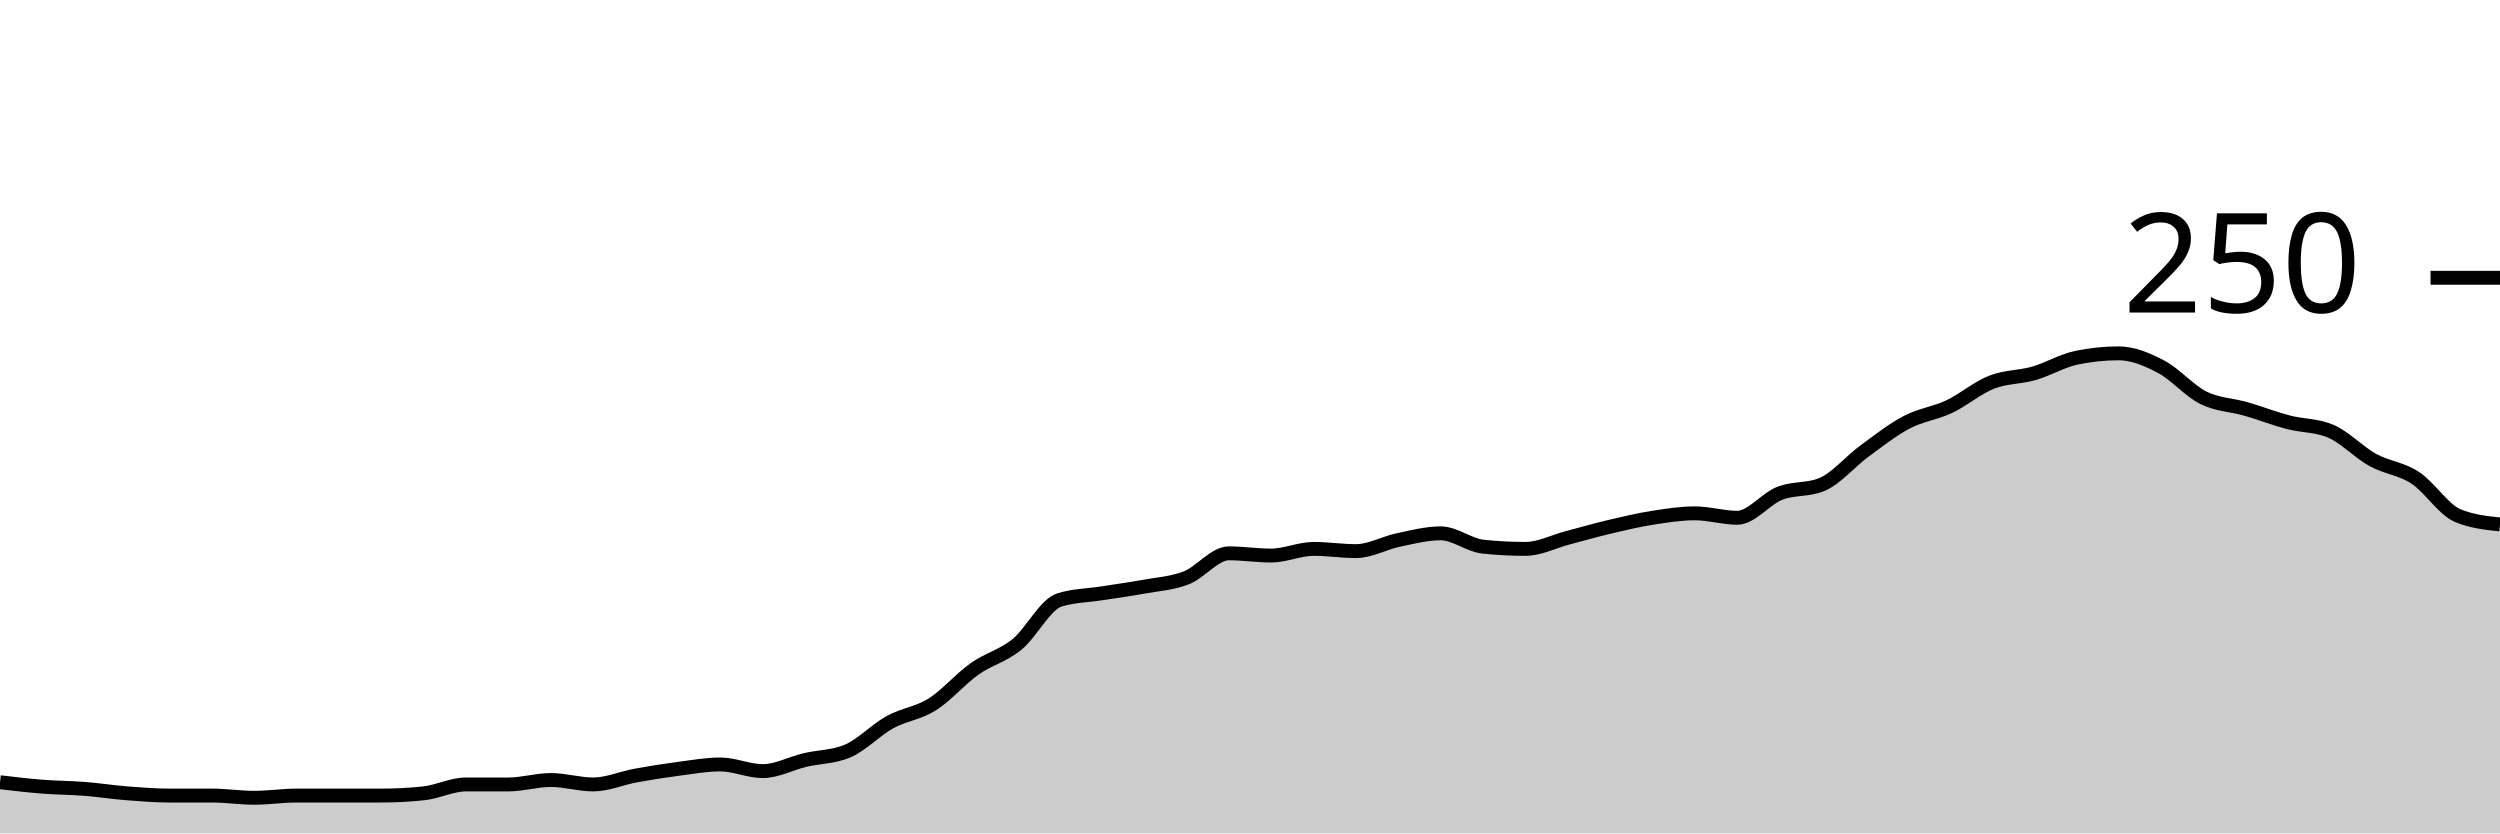
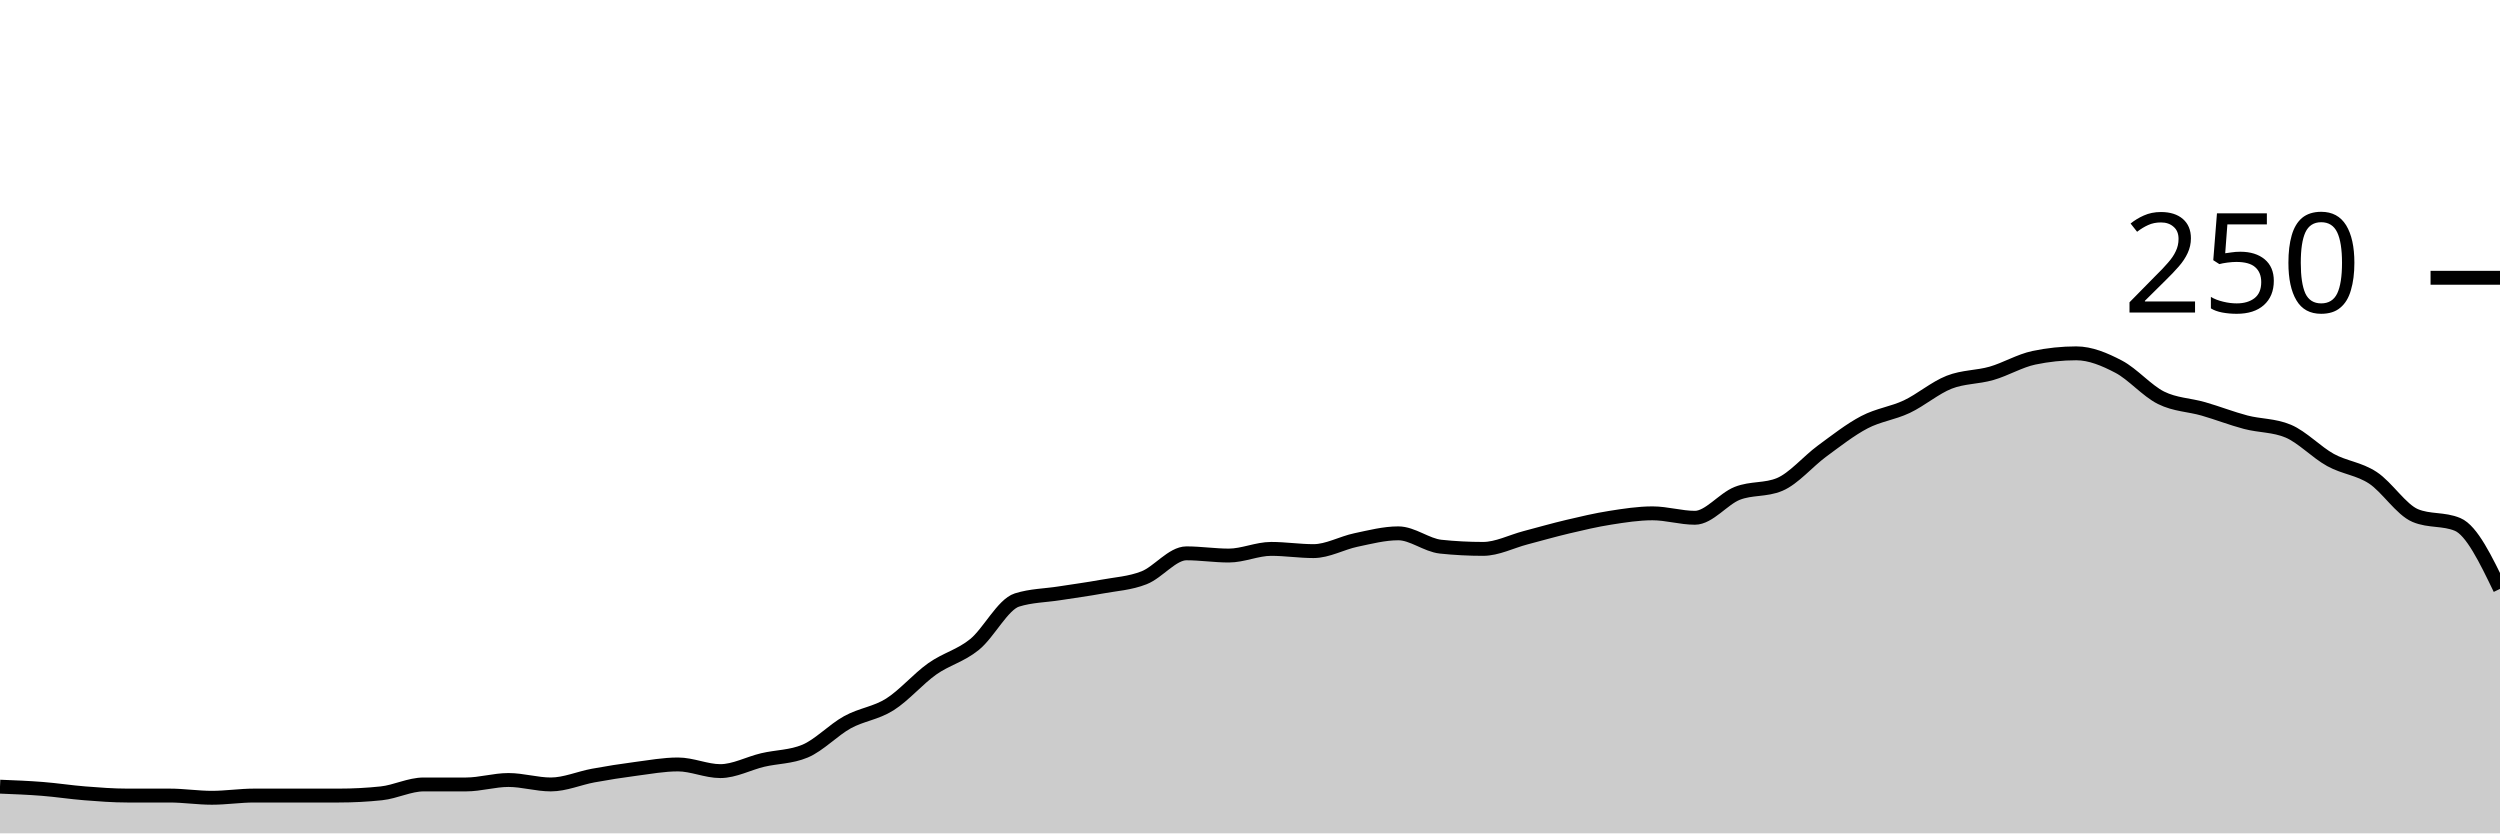
<svg xmlns="http://www.w3.org/2000/svg" viewBox="0 0 180 60">
  <g transform="translate(0,20)">
-     <path class="area" fill="rgba(0, 0, 0, 0.2)" d="M0,36.32C1.017,36.44,2.034,36.56,3.051,36.64C4.068,36.72,5.085,36.72,6.102,36.8C7.119,36.88,8.136,37.04,9.153,37.12C10.169,37.2,11.186,37.28,12.203,37.28C13.22,37.28,14.237,37.28,15.254,37.28C16.271,37.28,17.288,37.44,18.305,37.44C19.322,37.44,20.339,37.28,21.356,37.28C22.373,37.28,23.39,37.28,24.407,37.28C25.424,37.28,26.441,37.28,27.458,37.28C28.475,37.28,29.492,37.227,30.508,37.12C31.525,37.013,32.542,36.48,33.559,36.48C34.576,36.48,35.593,36.48,36.61,36.48C37.627,36.48,38.644,36.16,39.661,36.16C40.678,36.16,41.695,36.48,42.712,36.48C43.729,36.48,44.746,36.027,45.763,35.84C46.78,35.653,47.797,35.493,48.814,35.36C49.831,35.227,50.847,35.04,51.864,35.04C52.881,35.04,53.898,35.52,54.915,35.52C55.932,35.52,56.949,34.96,57.966,34.72C58.983,34.48,60,34.507,61.017,34.08C62.034,33.653,63.051,32.56,64.068,32C65.085,31.44,66.102,31.36,67.119,30.72C68.136,30.08,69.153,28.88,70.169,28.16C71.186,27.44,72.203,27.227,73.22,26.4C74.237,25.573,75.254,23.52,76.271,23.2C77.288,22.88,78.305,22.88,79.322,22.72C80.339,22.56,81.356,22.427,82.373,22.24C83.39,22.053,84.407,22,85.424,21.6C86.441,21.2,87.458,19.84,88.475,19.84C89.492,19.84,90.508,20,91.525,20C92.542,20,93.559,19.52,94.576,19.52C95.593,19.52,96.61,19.68,97.627,19.68C98.644,19.68,99.661,19.093,100.678,18.88C101.695,18.667,102.712,18.4,103.729,18.4C104.746,18.4,105.763,19.253,106.78,19.36C107.797,19.467,108.814,19.52,109.831,19.52C110.847,19.52,111.864,18.987,112.881,18.72C113.898,18.453,114.915,18.16,115.932,17.92C116.949,17.68,117.966,17.44,118.983,17.28C120,17.12,121.017,16.96,122.034,16.96C123.051,16.96,124.068,17.28,125.085,17.28C126.102,17.28,127.119,15.92,128.136,15.52C129.153,15.12,130.169,15.307,131.186,14.88C132.203,14.453,133.22,13.227,134.237,12.48C135.254,11.733,136.271,10.933,137.288,10.4C138.305,9.867,139.322,9.76,140.339,9.28C141.356,8.8,142.373,7.92,143.39,7.52C144.407,7.12,145.424,7.173,146.441,6.88C147.458,6.587,148.475,5.973,149.492,5.76C150.508,5.547,151.525,5.44,152.542,5.44C153.559,5.44,154.576,5.867,155.593,6.4C156.61,6.933,157.627,8.133,158.644,8.64C159.661,9.147,160.678,9.147,161.695,9.44C162.712,9.733,163.729,10.133,164.746,10.4C165.763,10.667,166.78,10.613,167.797,11.04C168.814,11.467,169.831,12.56,170.847,13.12C171.864,13.68,172.881,13.733,173.898,14.4C174.915,15.067,175.932,16.693,176.949,17.12C177.966,17.547,178.983,17.653,180,17.76L180,40C178.983,40,177.966,40,176.949,40C175.932,40,174.915,40,173.898,40C172.881,40,171.864,40,170.847,40C169.831,40,168.814,40,167.797,40C166.78,40,165.763,40,164.746,40C163.729,40,162.712,40,161.695,40C160.678,40,159.661,40,158.644,40C157.627,40,156.61,40,155.593,40C154.576,40,153.559,40,152.542,40C151.525,40,150.508,40,149.492,40C148.475,40,147.458,40,146.441,40C145.424,40,144.407,40,143.39,40C142.373,40,141.356,40,140.339,40C139.322,40,138.305,40,137.288,40C136.271,40,135.254,40,134.237,40C133.22,40,132.203,40,131.186,40C130.169,40,129.153,40,128.136,40C127.119,40,126.102,40,125.085,40C124.068,40,123.051,40,122.034,40C121.017,40,120,40,118.983,40C117.966,40,116.949,40,115.932,40C114.915,40,113.898,40,112.881,40C111.864,40,110.847,40,109.831,40C108.814,40,107.797,40,106.78,40C105.763,40,104.746,40,103.729,40C102.712,40,101.695,40,100.678,40C99.661,40,98.644,40,97.627,40C96.61,40,95.593,40,94.576,40C93.559,40,92.542,40,91.525,40C90.508,40,89.492,40,88.475,40C87.458,40,86.441,40,85.424,40C84.407,40,83.39,40,82.373,40C81.356,40,80.339,40,79.322,40C78.305,40,77.288,40,76.271,40C75.254,40,74.237,40,73.22,40C72.203,40,71.186,40,70.169,40C69.153,40,68.136,40,67.119,40C66.102,40,65.085,40,64.068,40C63.051,40,62.034,40,61.017,40C60,40,58.983,40,57.966,40C56.949,40,55.932,40,54.915,40C53.898,40,52.881,40,51.864,40C50.847,40,49.831,40,48.814,40C47.797,40,46.78,40,45.763,40C44.746,40,43.729,40,42.712,40C41.695,40,40.678,40,39.661,40C38.644,40,37.627,40,36.61,40C35.593,40,34.576,40,33.559,40C32.542,40,31.525,40,30.508,40C29.492,40,28.475,40,27.458,40C26.441,40,25.424,40,24.407,40C23.39,40,22.373,40,21.356,40C20.339,40,19.322,40,18.305,40C17.288,40,16.271,40,15.254,40C14.237,40,13.22,40,12.203,40C11.186,40,10.169,40,9.153,40C8.136,40,7.119,40,6.102,40C5.085,40,4.068,40,3.051,40C2.034,40,1.017,40,0,40Z" />
-     <path class="line" stroke="black" fill="none" d="M0,36.32C1.017,36.44,2.034,36.56,3.051,36.64C4.068,36.72,5.085,36.72,6.102,36.8C7.119,36.88,8.136,37.04,9.153,37.12C10.169,37.2,11.186,37.28,12.203,37.28C13.22,37.28,14.237,37.28,15.254,37.28C16.271,37.28,17.288,37.44,18.305,37.44C19.322,37.44,20.339,37.28,21.356,37.28C22.373,37.28,23.39,37.28,24.407,37.28C25.424,37.28,26.441,37.28,27.458,37.28C28.475,37.28,29.492,37.227,30.508,37.12C31.525,37.013,32.542,36.48,33.559,36.48C34.576,36.48,35.593,36.48,36.61,36.48C37.627,36.48,38.644,36.16,39.661,36.16C40.678,36.16,41.695,36.48,42.712,36.48C43.729,36.48,44.746,36.027,45.763,35.84C46.78,35.653,47.797,35.493,48.814,35.36C49.831,35.227,50.847,35.04,51.864,35.04C52.881,35.04,53.898,35.52,54.915,35.52C55.932,35.52,56.949,34.96,57.966,34.72C58.983,34.48,60,34.507,61.017,34.08C62.034,33.653,63.051,32.56,64.068,32C65.085,31.44,66.102,31.36,67.119,30.72C68.136,30.08,69.153,28.88,70.169,28.16C71.186,27.44,72.203,27.227,73.22,26.4C74.237,25.573,75.254,23.52,76.271,23.2C77.288,22.88,78.305,22.88,79.322,22.72C80.339,22.56,81.356,22.427,82.373,22.24C83.39,22.053,84.407,22,85.424,21.6C86.441,21.2,87.458,19.84,88.475,19.84C89.492,19.84,90.508,20,91.525,20C92.542,20,93.559,19.52,94.576,19.52C95.593,19.52,96.61,19.68,97.627,19.68C98.644,19.68,99.661,19.093,100.678,18.88C101.695,18.667,102.712,18.4,103.729,18.4C104.746,18.4,105.763,19.253,106.78,19.36C107.797,19.467,108.814,19.52,109.831,19.52C110.847,19.52,111.864,18.987,112.881,18.72C113.898,18.453,114.915,18.16,115.932,17.92C116.949,17.68,117.966,17.44,118.983,17.28C120,17.12,121.017,16.96,122.034,16.96C123.051,16.96,124.068,17.28,125.085,17.28C126.102,17.28,127.119,15.92,128.136,15.52C129.153,15.12,130.169,15.307,131.186,14.88C132.203,14.453,133.22,13.227,134.237,12.48C135.254,11.733,136.271,10.933,137.288,10.4C138.305,9.867,139.322,9.76,140.339,9.28C141.356,8.8,142.373,7.92,143.39,7.52C144.407,7.12,145.424,7.173,146.441,6.88C147.458,6.587,148.475,5.973,149.492,5.76C150.508,5.547,151.525,5.44,152.542,5.44C153.559,5.44,154.576,5.867,155.593,6.4C156.61,6.933,157.627,8.133,158.644,8.64C159.661,9.147,160.678,9.147,161.695,9.44C162.712,9.733,163.729,10.133,164.746,10.4C165.763,10.667,166.78,10.613,167.797,11.04C168.814,11.467,169.831,12.56,170.847,13.12C171.864,13.68,172.881,13.733,173.898,14.4C174.915,15.067,175.932,16.693,176.949,17.12C177.966,17.547,178.983,17.653,180,17.76" />
+     <path class="area" fill="rgba(0, 0, 0, 0.2)" d="M0,36.64C1.017,36.68,2.034,36.72,3.051,36.8C4.068,36.88,5.085,37.04,6.102,37.12C7.119,37.2,8.136,37.28,9.153,37.28C10.169,37.28,11.186,37.28,12.203,37.28C13.22,37.28,14.237,37.44,15.254,37.44C16.271,37.44,17.288,37.28,18.305,37.28C19.322,37.28,20.339,37.28,21.356,37.28C22.373,37.28,23.39,37.28,24.407,37.28C25.424,37.28,26.441,37.227,27.458,37.12C28.475,37.013,29.492,36.48,30.508,36.48C31.525,36.48,32.542,36.48,33.559,36.48C34.576,36.48,35.593,36.16,36.61,36.16C37.627,36.16,38.644,36.48,39.661,36.48C40.678,36.48,41.695,36.027,42.712,35.84C43.729,35.653,44.746,35.493,45.763,35.36C46.78,35.227,47.797,35.04,48.814,35.04C49.831,35.04,50.847,35.52,51.864,35.52C52.881,35.52,53.898,34.96,54.915,34.72C55.932,34.48,56.949,34.507,57.966,34.08C58.983,33.653,60,32.56,61.017,32C62.034,31.44,63.051,31.36,64.068,30.72C65.085,30.08,66.102,28.88,67.119,28.16C68.136,27.44,69.153,27.227,70.169,26.4C71.186,25.573,72.203,23.52,73.22,23.2C74.237,22.88,75.254,22.88,76.271,22.72C77.288,22.56,78.305,22.427,79.322,22.24C80.339,22.053,81.356,22,82.373,21.6C83.39,21.2,84.407,19.84,85.424,19.84C86.441,19.84,87.458,20,88.475,20C89.492,20,90.508,19.52,91.525,19.52C92.542,19.52,93.559,19.68,94.576,19.68C95.593,19.68,96.61,19.093,97.627,18.88C98.644,18.667,99.661,18.4,100.678,18.4C101.695,18.4,102.712,19.253,103.729,19.36C104.746,19.467,105.763,19.52,106.78,19.52C107.797,19.52,108.814,18.987,109.831,18.72C110.847,18.453,111.864,18.16,112.881,17.92C113.898,17.68,114.915,17.44,115.932,17.28C116.949,17.12,117.966,16.96,118.983,16.96C120,16.96,121.017,17.28,122.034,17.28C123.051,17.28,124.068,15.92,125.085,15.52C126.102,15.12,127.119,15.307,128.136,14.88C129.153,14.453,130.169,13.227,131.186,12.48C132.203,11.733,133.22,10.933,134.237,10.4C135.254,9.867,136.271,9.76,137.288,9.28C138.305,8.8,139.322,7.92,140.339,7.52C141.356,7.12,142.373,7.173,143.39,6.88C144.407,6.587,145.424,5.973,146.441,5.76C147.458,5.547,148.475,5.44,149.492,5.44C150.508,5.44,151.525,5.867,152.542,6.4C153.559,6.933,154.576,8.133,155.593,8.64C156.61,9.147,157.627,9.147,158.644,9.44C159.661,9.733,160.678,10.133,161.695,10.4C162.712,10.667,163.729,10.613,164.746,11.04C165.763,11.467,166.78,12.56,167.797,13.12C168.814,13.68,169.831,13.733,170.847,14.4C171.864,15.067,172.881,16.693,173.898,17.12C174.915,17.547,175.932,17.333,176.949,17.76C177.966,18.187,178.983,20.293,180,22.4L180,40C178.983,40,177.966,40,176.949,40C175.932,40,174.915,40,173.898,40C172.881,40,171.864,40,170.847,40C169.831,40,168.814,40,167.797,40C166.78,40,165.763,40,164.746,40C163.729,40,162.712,40,161.695,40C160.678,40,159.661,40,158.644,40C157.627,40,156.61,40,155.593,40C154.576,40,153.559,40,152.542,40C151.525,40,150.508,40,149.492,40C148.475,40,147.458,40,146.441,40C145.424,40,144.407,40,143.39,40C142.373,40,141.356,40,140.339,40C139.322,40,138.305,40,137.288,40C136.271,40,135.254,40,134.237,40C133.22,40,132.203,40,131.186,40C130.169,40,129.153,40,128.136,40C127.119,40,126.102,40,125.085,40C124.068,40,123.051,40,122.034,40C121.017,40,120,40,118.983,40C117.966,40,116.949,40,115.932,40C114.915,40,113.898,40,112.881,40C111.864,40,110.847,40,109.831,40C108.814,40,107.797,40,106.78,40C105.763,40,104.746,40,103.729,40C102.712,40,101.695,40,100.678,40C99.661,40,98.644,40,97.627,40C96.61,40,95.593,40,94.576,40C93.559,40,92.542,40,91.525,40C90.508,40,89.492,40,88.475,40C87.458,40,86.441,40,85.424,40C84.407,40,83.39,40,82.373,40C81.356,40,80.339,40,79.322,40C78.305,40,77.288,40,76.271,40C75.254,40,74.237,40,73.22,40C72.203,40,71.186,40,70.169,40C69.153,40,68.136,40,67.119,40C66.102,40,65.085,40,64.068,40C63.051,40,62.034,40,61.017,40C60,40,58.983,40,57.966,40C56.949,40,55.932,40,54.915,40C53.898,40,52.881,40,51.864,40C50.847,40,49.831,40,48.814,40C47.797,40,46.78,40,45.763,40C44.746,40,43.729,40,42.712,40C41.695,40,40.678,40,39.661,40C38.644,40,37.627,40,36.61,40C35.593,40,34.576,40,33.559,40C32.542,40,31.525,40,30.508,40C29.492,40,28.475,40,27.458,40C26.441,40,25.424,40,24.407,40C23.39,40,22.373,40,21.356,40C20.339,40,19.322,40,18.305,40C17.288,40,16.271,40,15.254,40C14.237,40,13.22,40,12.203,40C11.186,40,10.169,40,9.153,40C8.136,40,7.119,40,6.102,40C5.085,40,4.068,40,3.051,40C2.034,40,1.017,40,0,40Z" />
+     <path class="line" stroke="black" fill="none" d="M0,36.64C1.017,36.68,2.034,36.72,3.051,36.8C4.068,36.88,5.085,37.04,6.102,37.12C7.119,37.2,8.136,37.28,9.153,37.28C10.169,37.28,11.186,37.28,12.203,37.28C13.22,37.28,14.237,37.44,15.254,37.44C16.271,37.44,17.288,37.28,18.305,37.28C19.322,37.28,20.339,37.28,21.356,37.28C22.373,37.28,23.39,37.28,24.407,37.28C25.424,37.28,26.441,37.227,27.458,37.12C28.475,37.013,29.492,36.48,30.508,36.48C31.525,36.48,32.542,36.48,33.559,36.48C34.576,36.48,35.593,36.16,36.61,36.16C37.627,36.16,38.644,36.48,39.661,36.48C40.678,36.48,41.695,36.027,42.712,35.84C43.729,35.653,44.746,35.493,45.763,35.36C46.78,35.227,47.797,35.04,48.814,35.04C49.831,35.04,50.847,35.52,51.864,35.52C52.881,35.52,53.898,34.96,54.915,34.72C55.932,34.48,56.949,34.507,57.966,34.08C58.983,33.653,60,32.56,61.017,32C62.034,31.44,63.051,31.36,64.068,30.72C65.085,30.08,66.102,28.88,67.119,28.16C68.136,27.44,69.153,27.227,70.169,26.4C71.186,25.573,72.203,23.52,73.22,23.2C74.237,22.88,75.254,22.88,76.271,22.72C77.288,22.56,78.305,22.427,79.322,22.24C80.339,22.053,81.356,22,82.373,21.6C83.39,21.2,84.407,19.84,85.424,19.84C86.441,19.84,87.458,20,88.475,20C89.492,20,90.508,19.52,91.525,19.52C92.542,19.52,93.559,19.68,94.576,19.68C95.593,19.68,96.61,19.093,97.627,18.88C98.644,18.667,99.661,18.4,100.678,18.4C101.695,18.4,102.712,19.253,103.729,19.36C104.746,19.467,105.763,19.52,106.78,19.52C107.797,19.52,108.814,18.987,109.831,18.72C110.847,18.453,111.864,18.16,112.881,17.92C113.898,17.68,114.915,17.44,115.932,17.28C116.949,17.12,117.966,16.96,118.983,16.96C120,16.96,121.017,17.28,122.034,17.28C123.051,17.28,124.068,15.92,125.085,15.52C126.102,15.12,127.119,15.307,128.136,14.88C129.153,14.453,130.169,13.227,131.186,12.48C132.203,11.733,133.22,10.933,134.237,10.4C135.254,9.867,136.271,9.76,137.288,9.28C138.305,8.8,139.322,7.92,140.339,7.52C141.356,7.12,142.373,7.173,143.39,6.88C144.407,6.587,145.424,5.973,146.441,5.76C147.458,5.547,148.475,5.44,149.492,5.44C150.508,5.44,151.525,5.867,152.542,6.4C153.559,6.933,154.576,8.133,155.593,8.64C156.61,9.147,157.627,9.147,158.644,9.44C159.661,9.733,160.678,10.133,161.695,10.4C162.712,10.667,163.729,10.613,164.746,11.04C165.763,11.467,166.78,12.56,167.797,13.12C168.814,13.68,169.831,13.733,170.847,14.4C171.864,15.067,172.881,16.693,173.898,17.12C174.915,17.547,175.932,17.333,176.949,17.76C177.966,18.187,178.983,20.293,180,22.4" />
    <path class="axis-ceiling" stroke-width="1" stroke="black" fill="none" d="M175,0L180,0" />
    <text class="axis-ceiling-label" font-family="sans-serif" text-anchor="end" font-size="10px" x="170" y="2.5">250</text>
  </g>
</svg>
